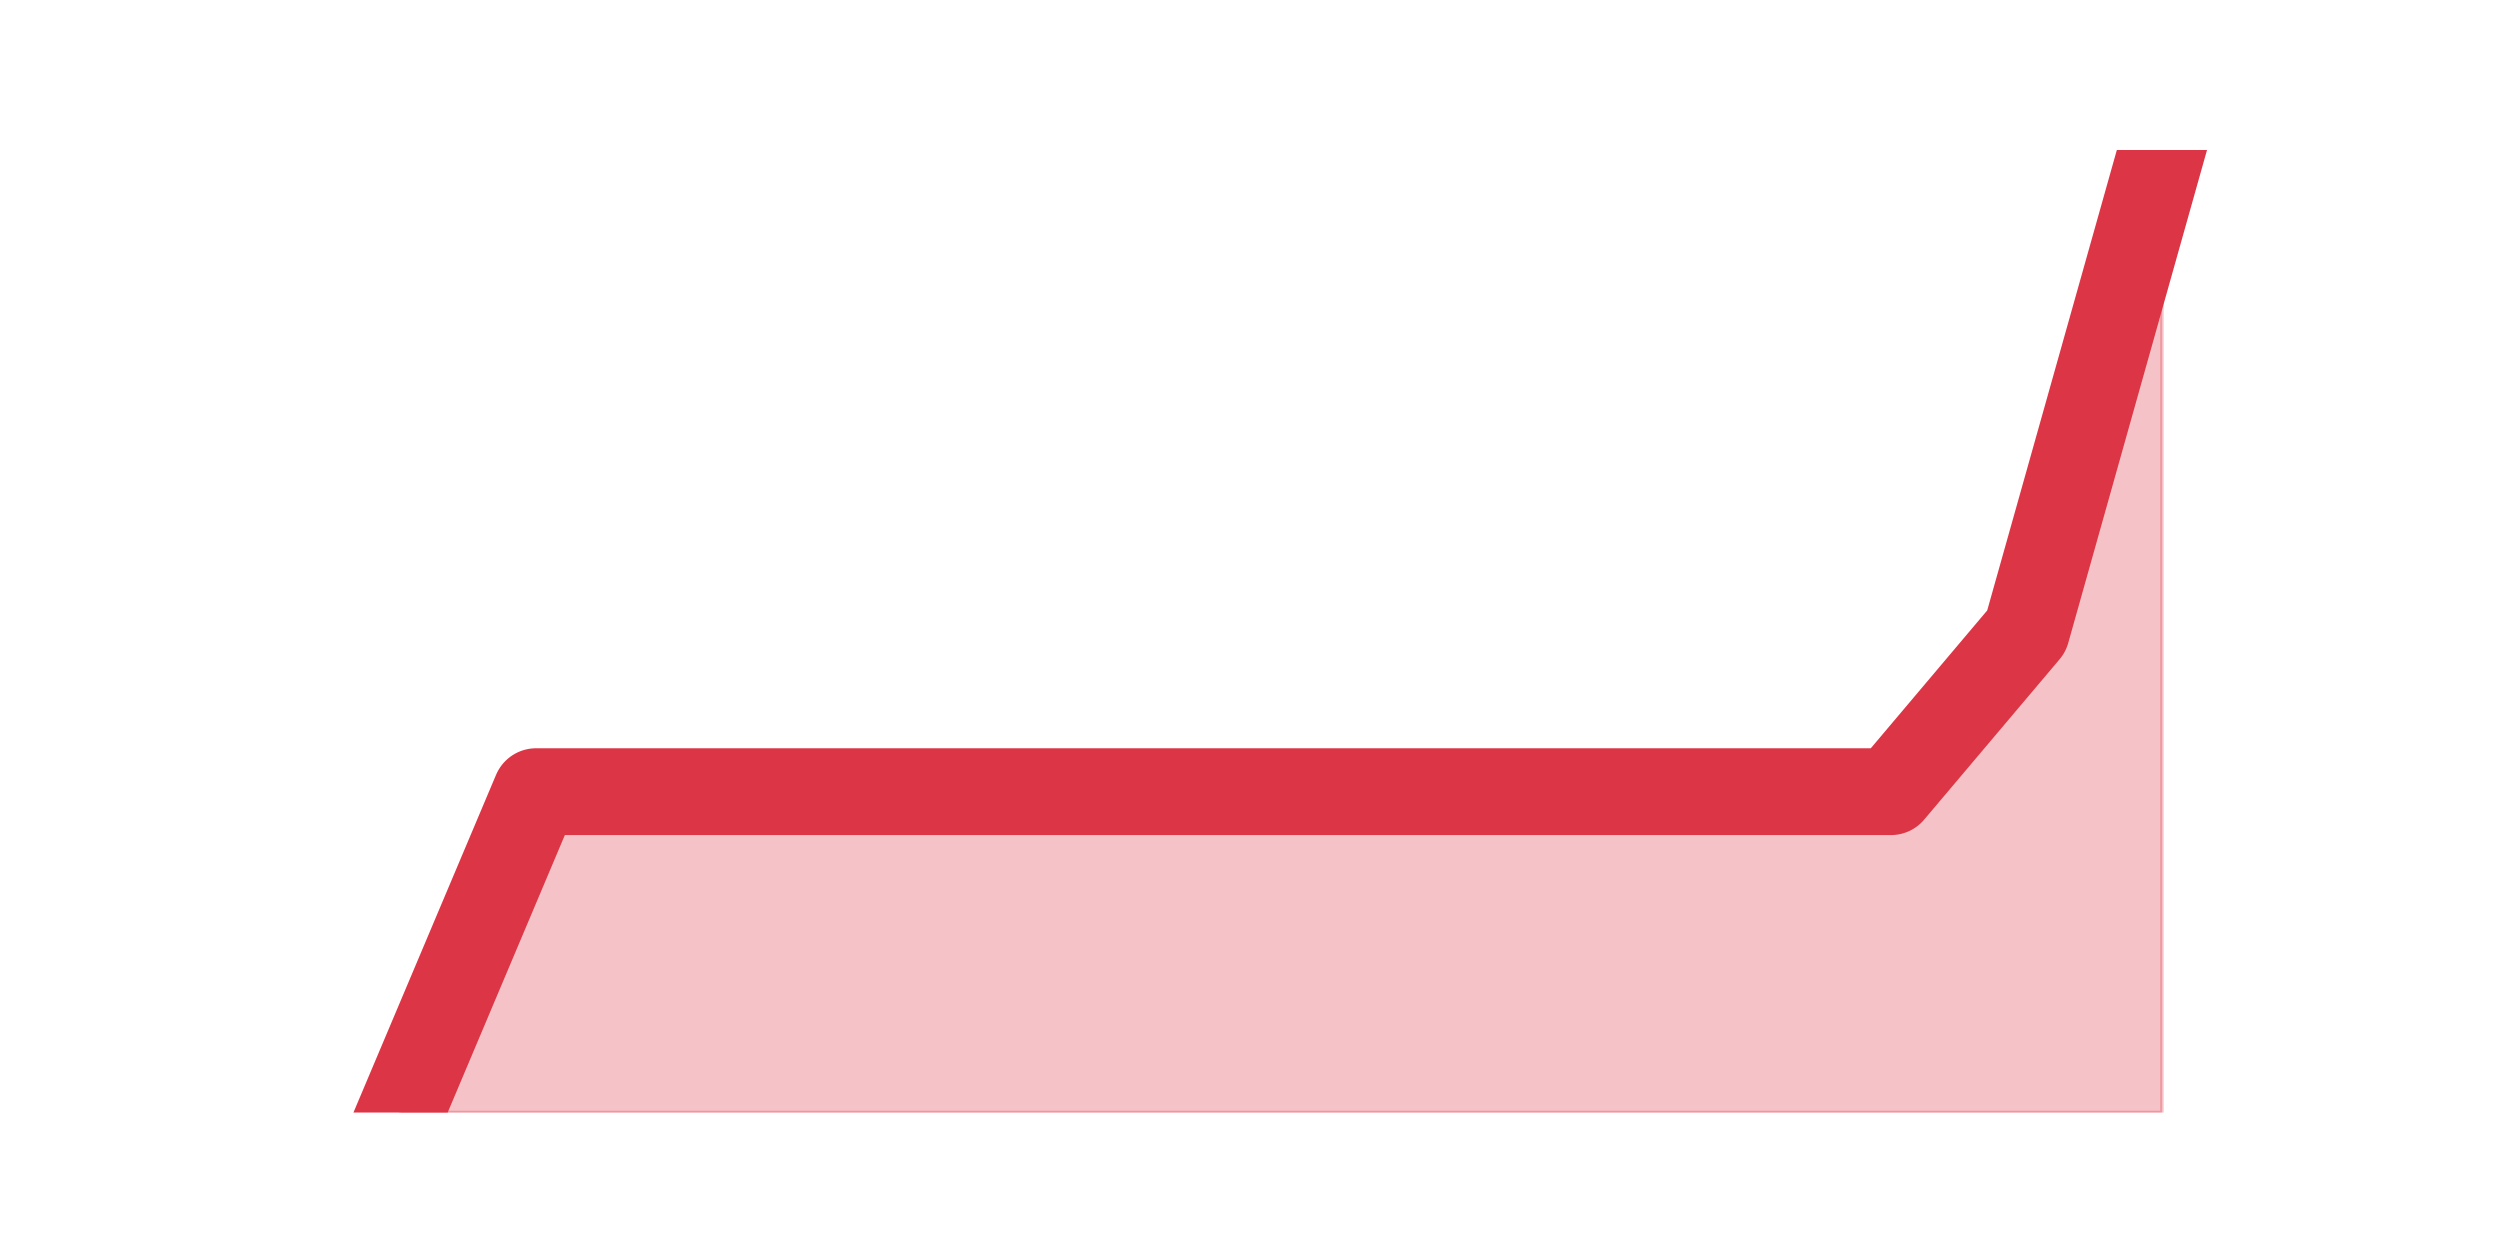
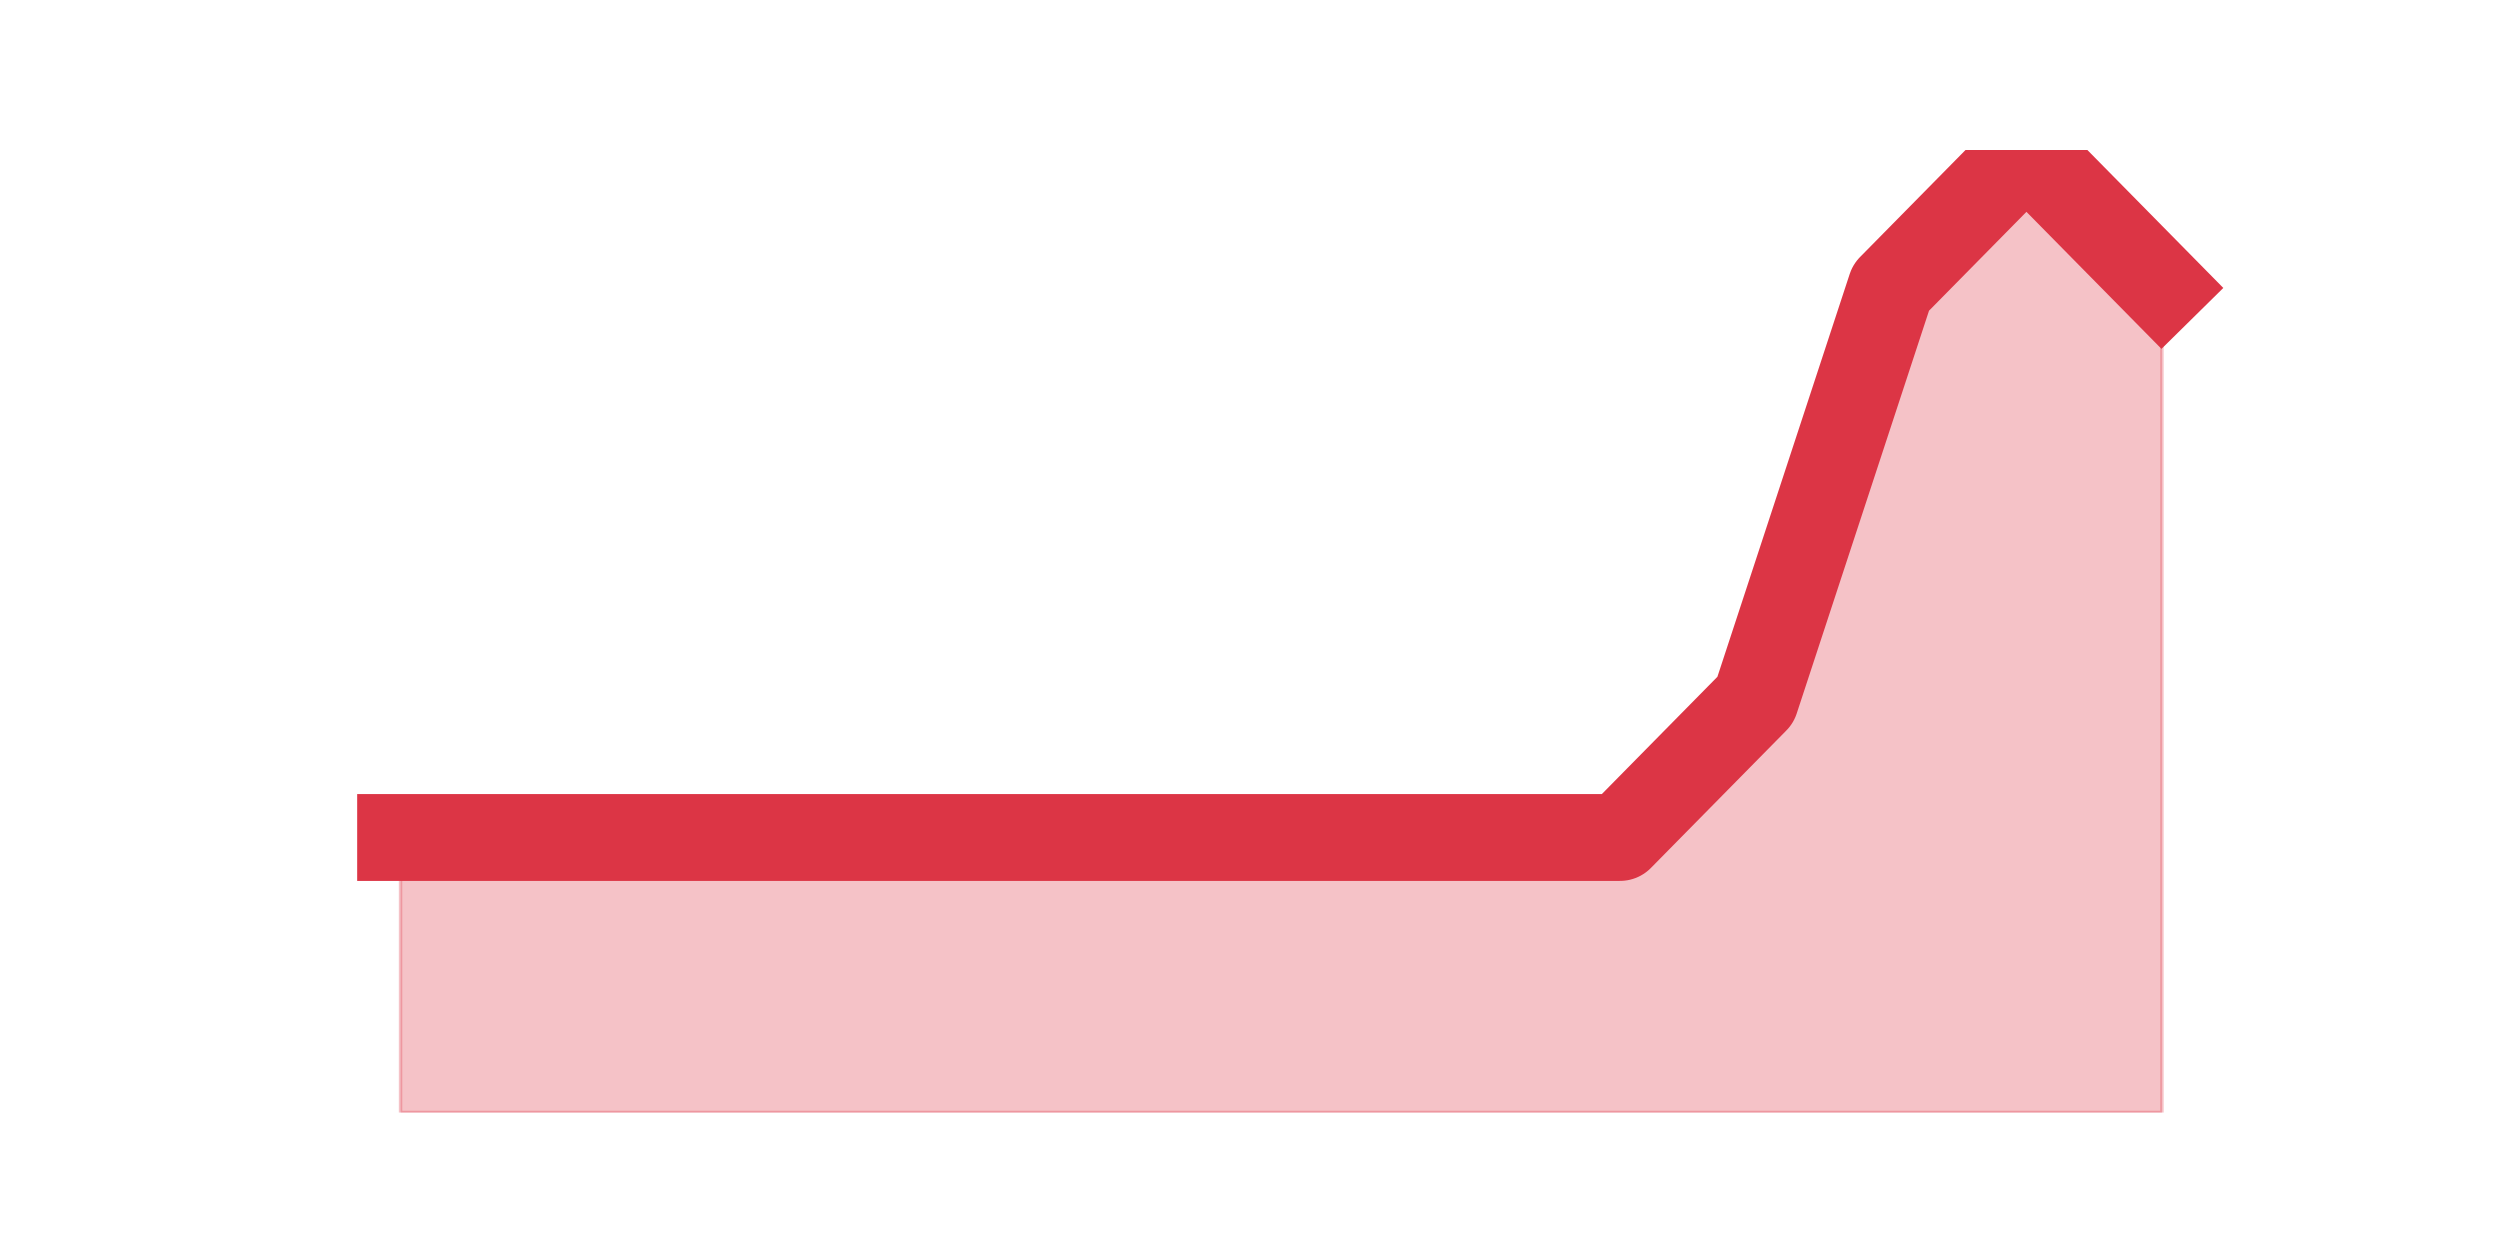
<svg xmlns="http://www.w3.org/2000/svg" xmlns:xlink="http://www.w3.org/1999/xlink" height="360pt" version="1.1" viewBox="0 0 720 360" width="720pt">
  <defs>
    <style type="text/css">*{stroke-linecap:butt;stroke-linejoin:round;}</style>
  </defs>
  <g id="figure_1">
    <g id="patch_1">
      <path d="M 0 360  L 720 360  L 720 0  L 0 0  z " style="fill:none;" />
    </g>
    <g id="axes_1">
      <g id="matplotlib.axis_1" />
      <g id="matplotlib.axis_2" />
      <g id="PolyCollection_1">
        <defs>
-           <path d="M 115.364 -39.6  L 115.364 -39.6  L 154.385 -39.6  L 193.406 -39.6  L 232.427 -39.6  L 271.448 -39.6  L 310.469 -39.6  L 349.49 -39.6  L 388.51 -39.6  L 427.531 -39.6  L 466.552 -39.6  L 505.573 -39.6  L 544.594 -39.6  L 583.615 -39.6  L 622.636 -39.6  L 622.636 -316.8  L 622.636 -316.8  L 583.615 -178.2  L 544.594 -132  L 505.573 -132  L 466.552 -132  L 427.531 -132  L 388.51 -132  L 349.49 -132  L 310.469 -132  L 271.448 -132  L 232.427 -132  L 193.406 -132  L 154.385 -132  L 115.364 -39.6  z " id="ma3fe97529b" style="stroke:#dc3545;stroke-opacity:0.3;" />
+           <path d="M 115.364 -118.8  L 115.364 -39.6  L 154.385 -39.6  L 193.406 -39.6  L 232.427 -39.6  L 271.448 -39.6  L 310.469 -39.6  L 349.49 -39.6  L 388.51 -39.6  L 427.531 -39.6  L 466.552 -39.6  L 505.573 -39.6  L 544.594 -39.6  L 583.615 -39.6  L 622.636 -39.6  L 622.636 -277.2  L 622.636 -277.2  L 583.615 -316.8  L 544.594 -277.2  L 505.573 -158.4  L 466.552 -118.8  L 427.531 -118.8  L 388.51 -118.8  L 349.49 -118.8  L 310.469 -118.8  L 271.448 -118.8  L 232.427 -118.8  L 193.406 -118.8  L 154.385 -118.8  L 115.364 -118.8  z " id="m1204630f20" style="stroke:#dc3545;stroke-opacity:0.3;" />
        </defs>
-         <g clip-path="url(#pf93f6dabeb)">
-           <use style="fill:#dc3545;fill-opacity:0.3;stroke:#dc3545;stroke-opacity:0.3;" x="0" xlink:href="#ma3fe97529b" y="360" />
+         <g clip-path="url(#p2db24ee9cb)">
+           <use style="fill:#dc3545;fill-opacity:0.3;stroke:#dc3545;stroke-opacity:0.3;" x="0" xlink:href="#m1204630f20" y="360" />
        </g>
      </g>
      <g id="line2d_1">
-         <path clip-path="url(#pf93f6dabeb)" d="M 115.364 320.4  L 154.385 228  L 193.406 228  L 232.427 228  L 271.448 228  L 310.469 228  L 349.49 228  L 388.51 228  L 427.531 228  L 466.552 228  L 505.573 228  L 544.594 228  L 583.615 181.8  L 622.636 43.2  " style="fill:none;stroke:#dc3545;stroke-linecap:square;stroke-width:25;" />
+         <path clip-path="url(#p2db24ee9cb)" d="M 115.364 241.2  L 154.385 241.2  L 193.406 241.2  L 232.427 241.2  L 271.448 241.2  L 310.469 241.2  L 349.49 241.2  L 388.51 241.2  L 427.531 241.2  L 466.552 241.2  L 505.573 201.6  L 544.594 82.8  L 583.615 43.2  L 622.636 82.8  " style="fill:none;stroke:#dc3545;stroke-linecap:square;stroke-width:25;" />
      </g>
    </g>
  </g>
  <defs>
-     <clipPath id="pf93f6dabeb">
+     <clipPath id="p2db24ee9cb">
      <rect height="277.2" width="558" x="90" y="43.2" />
    </clipPath>
  </defs>
</svg>
